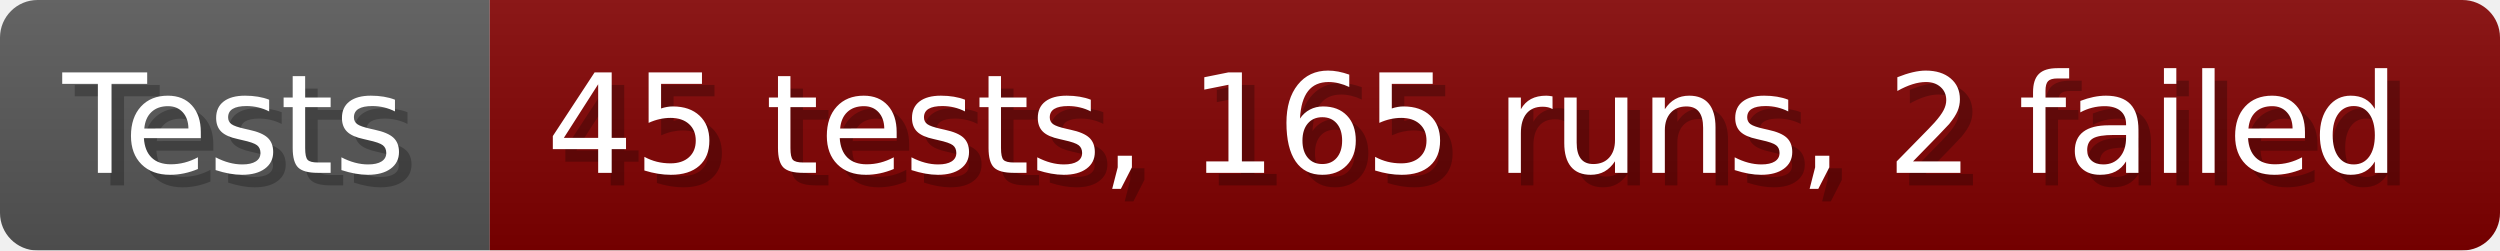
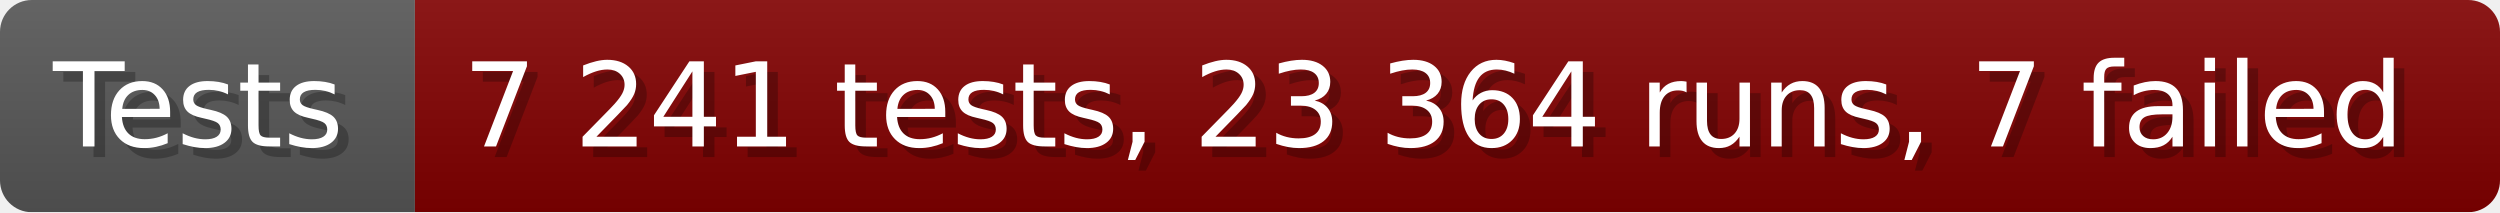
- <svg xmlns="http://www.w3.org/2000/svg" width="199.6" height="20" viewBox="0 0 1996 200" role="img" aria-label="Tests: 45 tests, 165 runs, 2 failed">
+ <svg xmlns="http://www.w3.org/2000/svg" width="235.6" height="20" viewBox="0 0 2356 200" role="img" aria-label="Tests: 7 241 tests, 23 364 runs, 7 failed">
  <linearGradient id="a" x2="0" y2="100%">
    <stop offset="0" stop-opacity=".1" stop-color="#EEE" />
    <stop offset="1" stop-opacity=".1" />
  </linearGradient>
  <mask id="m">
-     <rect width="1996" height="200" rx="30" fill="#FFF" />
+     <rect width="2356" height="200" rx="30" fill="#FFF" />
  </mask>
  <g mask="url(#m)">
    <rect width="391" height="200" fill="#555" />
-     <rect width="1605" height="200" fill="#800000" x="391" />
-     <rect width="1996" height="200" fill="url(#a)" />
+     <rect width="1965" height="200" fill="#800000" x="391" />
+     <rect width="2356" height="200" fill="url(#a)" />
  </g>
  <g aria-hidden="true" fill="#fff" text-anchor="start" font-family="Verdana,DejaVu Sans,sans-serif" font-size="110">
    <text x="60" y="148" textLength="291" fill="#000" opacity="0.25">Tests</text>
    <text x="50" y="138" textLength="291">Tests</text>
-     <text x="446" y="148" textLength="1505" fill="#000" opacity="0.25">45 tests, 165 runs, 2 failed</text>
-     <text x="436" y="138" textLength="1505">45 tests, 165 runs, 2 failed</text>
+     <text x="446" y="148" textLength="1865" fill="#000" opacity="0.25">7 241 tests, 23 364 runs, 7 failed</text>
+     <text x="436" y="138" textLength="1865">7 241 tests, 23 364 runs, 7 failed</text>
  </g>
</svg>
